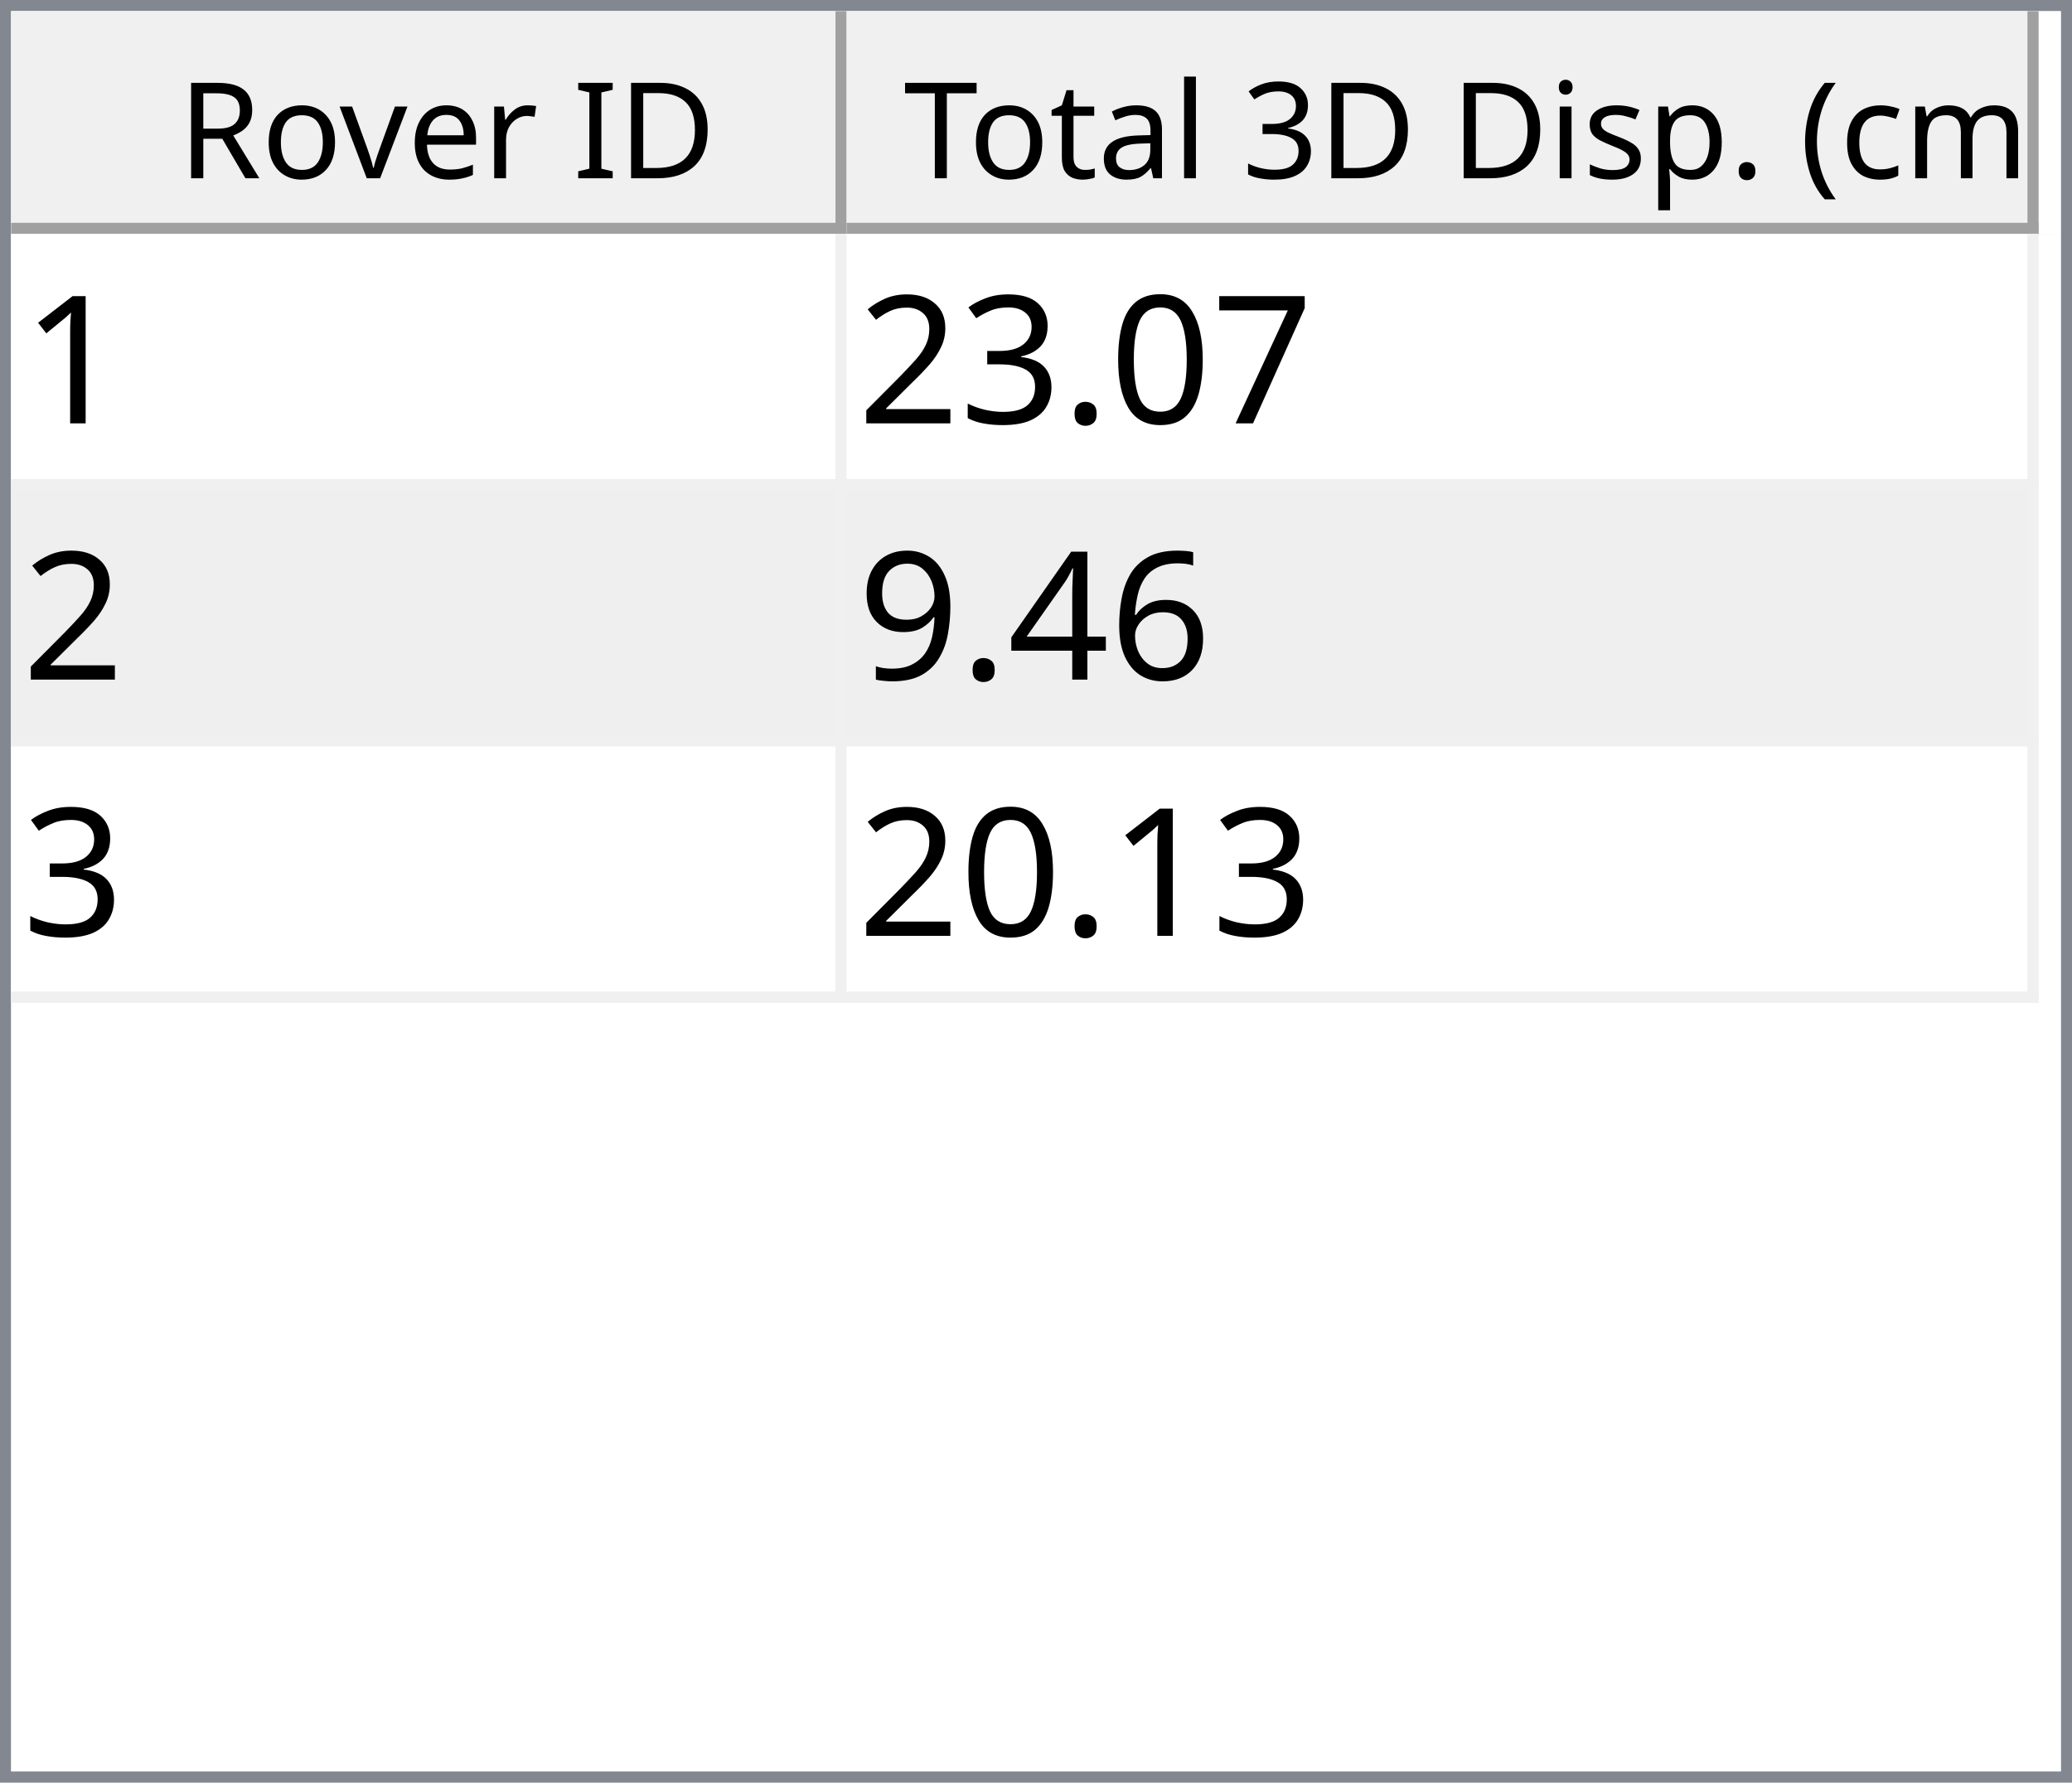
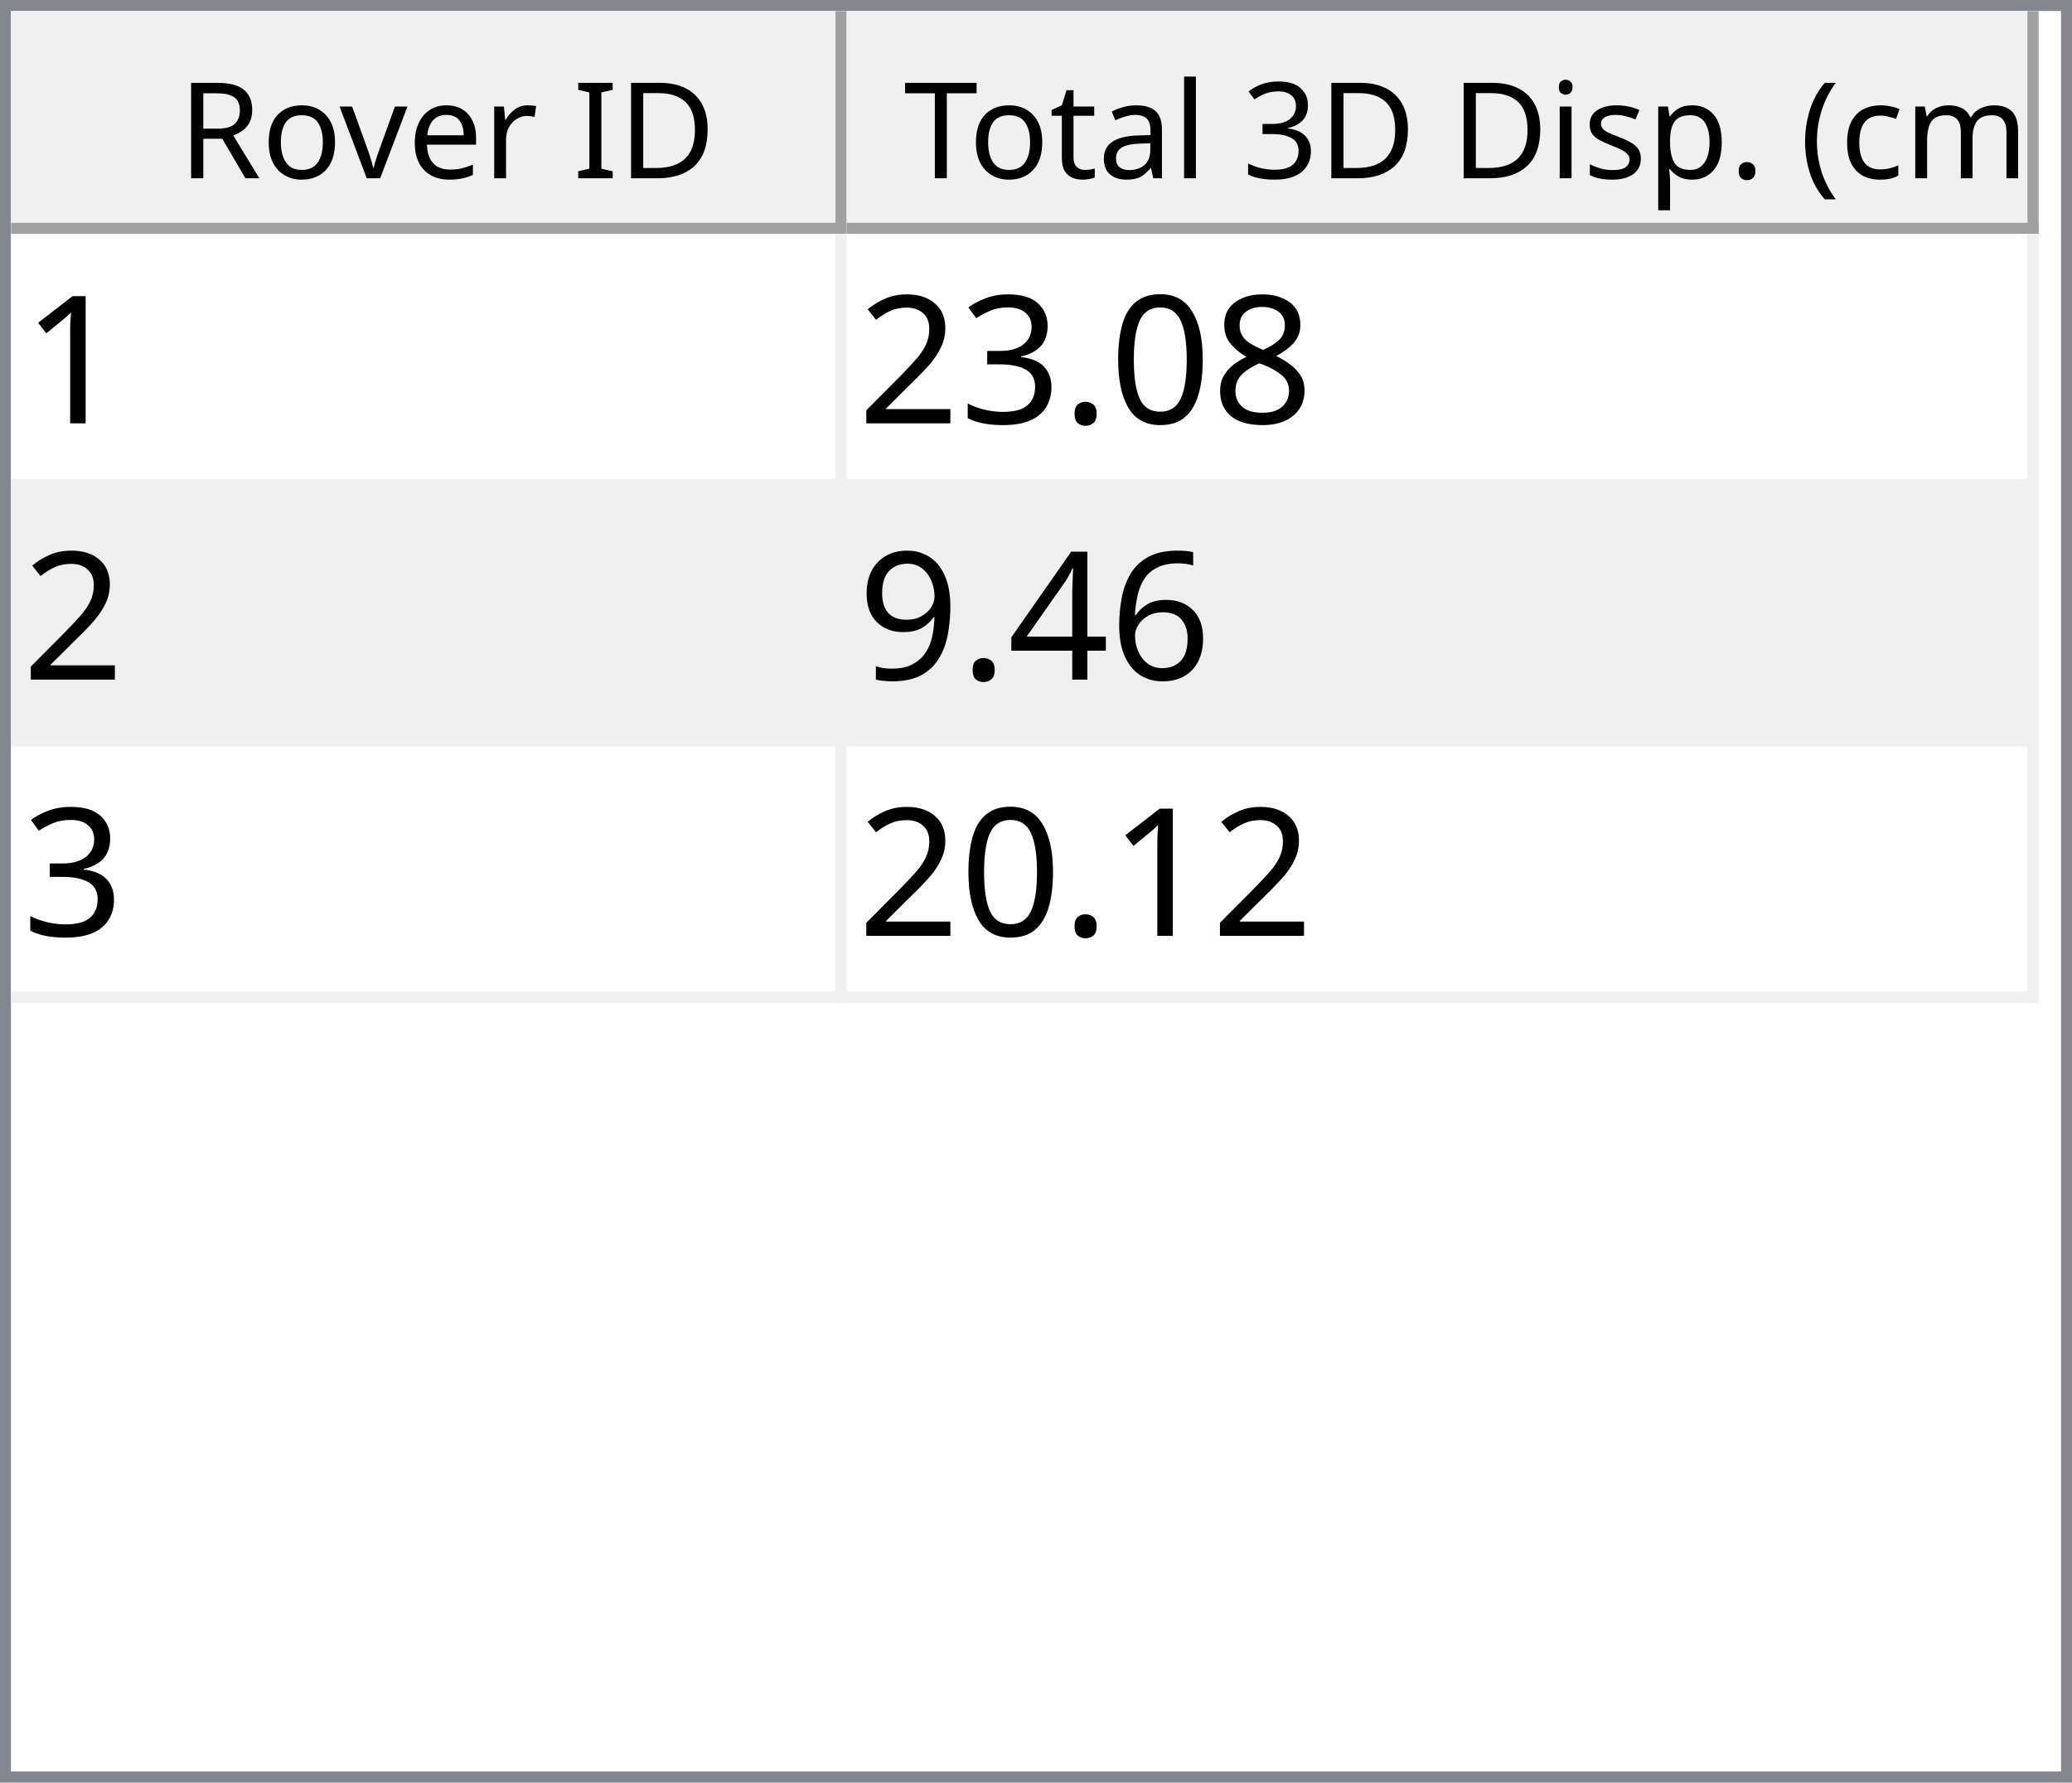
<svg xmlns="http://www.w3.org/2000/svg" style="fill-opacity:1; color-rendering:auto; color-interpolation:auto; text-rendering:auto; stroke:black; stroke-linecap:square; stroke-miterlimit:10; shape-rendering:auto; stroke-opacity:1; fill:black; stroke-dasharray:none; font-weight:normal; stroke-width:1; font-family:'Dialog'; font-style:normal; stroke-linejoin:miter; font-size:12px; stroke-dashoffset:0; image-rendering:auto;" width="186" height="160">
  <defs id="genericDefs" />
  <g>
    <defs id="defs1">
      <clipPath clipPathUnits="userSpaceOnUse" id="clipPath1">
        <path d="M0 0 L186 0 L186 160 L0 160 L0 0 Z" />
      </clipPath>
      <clipPath clipPathUnits="userSpaceOnUse" id="clipPath2">
        <path d="M0 0 L0 160 L186 160 L186 0 Z" />
      </clipPath>
      <clipPath clipPathUnits="userSpaceOnUse" id="clipPath3">
        <path d="M0 0 L0 20 L184 20 L184 0 Z" />
      </clipPath>
      <clipPath clipPathUnits="userSpaceOnUse" id="clipPath4">
        <path d="M0 0 L0 20 L75 20 L75 0 Z" />
      </clipPath>
      <clipPath clipPathUnits="userSpaceOnUse" id="clipPath5">
        <path d="M1 1 L1 19 L74 19 L74 1 Z" />
      </clipPath>
      <clipPath clipPathUnits="userSpaceOnUse" id="clipPath6">
        <path d="M0 0 L0 18 L73 18 L73 0 Z" />
      </clipPath>
      <clipPath clipPathUnits="userSpaceOnUse" id="clipPath7">
        <path d="M-0.5 -0.5 L-0.5 19.5 L74.5 19.5 L74.5 -0.5 Z" />
      </clipPath>
      <clipPath clipPathUnits="userSpaceOnUse" id="clipPath8">
        <path d="M0 0 L0 20 L107 20 L107 0 Z" />
      </clipPath>
      <clipPath clipPathUnits="userSpaceOnUse" id="clipPath9">
        <path d="M1 1 L1 19 L106 19 L106 1 Z" />
      </clipPath>
      <clipPath clipPathUnits="userSpaceOnUse" id="clipPath10">
        <path d="M0 0 L0 18 L105 18 L105 0 Z" />
      </clipPath>
      <clipPath clipPathUnits="userSpaceOnUse" id="clipPath11">
        <path d="M-0.5 -0.5 L-0.5 19.5 L106.5 19.5 L106.5 -0.5 Z" />
      </clipPath>
      <clipPath clipPathUnits="userSpaceOnUse" id="clipPath12">
        <path d="M0 0 L0 138 L184 138 L184 0 Z" />
      </clipPath>
      <clipPath clipPathUnits="userSpaceOnUse" id="clipPath13">
        <path d="M0 0 L0 69 L182 69 L182 0 Z" />
      </clipPath>
      <clipPath clipPathUnits="userSpaceOnUse" id="clipPath14">
        <path d="M-0.5 -0.5 L-0.5 68.5 L181.5 68.5 L181.5 -0.5 Z" />
      </clipPath>
      <clipPath clipPathUnits="userSpaceOnUse" id="clipPath15">
        <path d="M0 0 L0 22 L74 22 L74 0 Z" />
      </clipPath>
      <clipPath clipPathUnits="userSpaceOnUse" id="clipPath16">
        <path d="M0 0 L0 22 L106 22 L106 0 Z" />
      </clipPath>
      <font horiz-adv-x="64.551" id="font1">
        <font-face ascent="107.91" descent="25.098" units-per-em="100" style="font-style:normal; font-family:Segoe UI; font-weight:normal;" />
        <missing-glyph horiz-adv-x="64.551" d="M8.109 0 L8.109 68.266 L56.453 68.266 L56.453 0 L8.109 0 ZM15.328 7.234 L49.219 7.234 L49.219 61.031 L15.328 61.031 L15.328 7.234 Z" />
        <glyph unicode="D" horiz-adv-x="70.117" d="M9.188 0 L9.188 70.016 L28.516 70.016 Q65.531 70.016 65.531 35.891 Q65.531 19.672 55.25 9.836 Q44.969 0 27.734 0 L9.188 0 ZM17.391 62.594 L17.391 7.422 L27.828 7.422 Q41.609 7.422 49.273 14.797 Q56.938 22.172 56.938 35.688 Q56.938 62.594 28.328 62.594 L17.391 62.594 Z" />
        <glyph unicode="I" horiz-adv-x="26.611" d="M17.391 0 L9.188 0 L9.188 70.016 L17.391 70.016 L17.391 0 Z" />
        <glyph unicode=" " horiz-adv-x="27.393" d="" />
        <glyph unicode="r" horiz-adv-x="34.766" d="M34.188 41.891 Q32.078 43.5 28.125 43.5 Q23 43.5 19.555 38.672 Q16.109 33.844 16.109 25.484 L16.109 0 L8.109 0 L8.109 50 L16.109 50 L16.109 39.703 L16.312 39.703 Q18.016 44.969 21.531 47.922 Q25.047 50.875 29.391 50.875 Q32.516 50.875 34.188 50.203 L34.188 41.891 Z" />
        <glyph unicode="e" horiz-adv-x="52.295" d="M48.297 23 L12.984 23 Q13.188 14.656 17.484 10.109 Q21.781 5.562 29.297 5.562 Q37.75 5.562 44.828 11.141 L44.828 3.609 Q38.234 -1.172 27.391 -1.172 Q16.797 -1.172 10.742 5.641 Q4.688 12.453 4.688 24.812 Q4.688 36.469 11.305 43.82 Q17.922 51.172 27.734 51.172 Q37.547 51.172 42.922 44.828 Q48.297 38.484 48.297 27.203 L48.297 23 ZM40.094 29.781 Q40.047 36.719 36.75 40.578 Q33.453 44.438 27.594 44.438 Q21.922 44.438 17.969 40.383 Q14.016 36.328 13.094 29.781 L40.094 29.781 Z" />
        <glyph unicode="v" horiz-adv-x="47.9" d="M47.406 50 L27.484 0 L19.625 0 L0.688 50 L9.469 50 L22.172 13.672 Q23.578 9.672 23.922 6.688 L24.125 6.688 Q24.609 10.453 25.688 13.484 L38.969 50 L47.406 50 Z" />
        <glyph unicode="o" horiz-adv-x="58.594" d="M29 -1.172 Q17.922 -1.172 11.305 5.836 Q4.688 12.844 4.688 24.422 Q4.688 37.016 11.57 44.094 Q18.453 51.172 30.172 51.172 Q41.359 51.172 47.633 44.289 Q53.906 37.406 53.906 25.203 Q53.906 13.234 47.141 6.031 Q40.375 -1.172 29 -1.172 ZM29.594 44.438 Q21.875 44.438 17.383 39.188 Q12.891 33.938 12.891 24.703 Q12.891 15.828 17.43 10.695 Q21.969 5.562 29.594 5.562 Q37.359 5.562 41.531 10.594 Q45.703 15.625 45.703 24.906 Q45.703 34.281 41.531 39.359 Q37.359 44.438 29.594 44.438 Z" />
        <glyph unicode="R" horiz-adv-x="59.814" d="M59.375 0 L49.609 0 L37.891 19.625 Q36.281 22.359 34.766 24.289 Q33.25 26.219 31.664 27.438 Q30.078 28.656 28.25 29.219 Q26.422 29.781 24.125 29.781 L17.391 29.781 L17.391 0 L9.188 0 L9.188 70.016 L30.078 70.016 Q34.672 70.016 38.555 68.867 Q42.438 67.719 45.289 65.375 Q48.141 63.031 49.758 59.547 Q51.375 56.062 51.375 51.375 Q51.375 47.703 50.273 44.656 Q49.172 41.609 47.148 39.211 Q45.125 36.812 42.266 35.133 Q39.406 33.453 35.844 32.516 L35.844 32.328 Q37.594 31.547 38.891 30.547 Q40.188 29.547 41.359 28.18 Q42.531 26.812 43.68 25.078 Q44.828 23.344 46.234 21.047 L59.375 0 ZM17.391 62.594 L17.391 37.203 L28.516 37.203 Q31.594 37.203 34.203 38.133 Q36.812 39.062 38.719 40.797 Q40.625 42.531 41.703 45.047 Q42.781 47.562 42.781 50.688 Q42.781 56.297 39.141 59.445 Q35.5 62.594 28.609 62.594 L17.391 62.594 Z" />
        <glyph unicode=")" horiz-adv-x="30.176" d="M8.297 -15.922 L1.172 -15.922 Q16.406 2.344 16.406 26.812 Q16.406 51.469 1.078 70.016 L8.297 70.016 Q23.531 52.156 23.531 26.703 Q23.531 1.375 8.297 -15.922 Z" />
        <glyph unicode="m" horiz-adv-x="86.133" d="M79.109 0 L71.094 0 L71.094 28.719 Q71.094 37.016 68.531 40.727 Q65.969 44.438 59.906 44.438 Q54.781 44.438 51.195 39.75 Q47.609 35.062 47.609 28.516 L47.609 0 L39.594 0 L39.594 29.688 Q39.594 44.438 28.219 44.438 Q22.953 44.438 19.531 40.016 Q16.109 35.594 16.109 28.516 L16.109 0 L8.109 0 L8.109 50 L16.109 50 L16.109 42.094 L16.312 42.094 Q21.625 51.172 31.844 51.172 Q36.969 51.172 40.773 48.312 Q44.578 45.453 46 40.828 Q51.562 51.172 62.594 51.172 Q79.109 51.172 79.109 30.812 L79.109 0 Z" />
        <glyph unicode="c" horiz-adv-x="46.191" d="M42.188 2.297 Q36.422 -1.172 28.516 -1.172 Q17.828 -1.172 11.258 5.789 Q4.688 12.75 4.688 23.828 Q4.688 36.188 11.766 43.68 Q18.844 51.172 30.672 51.172 Q37.25 51.172 42.281 48.734 L42.281 40.531 Q36.719 44.438 30.375 44.438 Q22.703 44.438 17.797 38.945 Q12.891 33.453 12.891 24.516 Q12.891 15.719 17.508 10.641 Q22.125 5.562 29.891 5.562 Q36.422 5.562 42.188 9.906 L42.188 2.297 Z" />
        <glyph unicode="(" horiz-adv-x="30.176" d="M29.109 -15.922 L21.969 -15.922 Q6.844 1.375 6.844 26.703 Q6.844 52.156 21.969 70.016 L29.203 70.016 Q13.875 51.469 13.875 26.812 Q13.875 2.344 29.109 -15.922 Z" />
        <glyph unicode="." horiz-adv-x="21.68" d="M10.891 -1.078 Q8.641 -1.078 7.055 0.539 Q5.469 2.156 5.469 4.391 Q5.469 6.641 7.055 8.273 Q8.641 9.906 10.891 9.906 Q13.188 9.906 14.797 8.273 Q16.406 6.641 16.406 4.391 Q16.406 2.156 14.797 0.539 Q13.188 -1.078 10.891 -1.078 Z" />
        <glyph unicode="p" horiz-adv-x="58.789" d="M16.312 7.234 L16.109 7.234 L16.109 -23 L8.109 -23 L8.109 50 L16.109 50 L16.109 41.219 L16.312 41.219 Q22.219 51.172 33.594 51.172 Q43.266 51.172 48.688 44.461 Q54.109 37.75 54.109 26.469 Q54.109 13.922 48 6.375 Q41.891 -1.172 31.297 -1.172 Q21.578 -1.172 16.312 7.234 ZM16.109 27.391 L16.109 20.406 Q16.109 14.203 20.141 9.883 Q24.172 5.562 30.375 5.562 Q37.641 5.562 41.773 11.133 Q45.906 16.703 45.906 26.609 Q45.906 34.969 42.047 39.703 Q38.188 44.438 31.594 44.438 Q24.609 44.438 20.359 39.578 Q16.109 34.719 16.109 27.391 Z" />
        <glyph unicode="s" horiz-adv-x="42.432" d="M5.078 1.812 L5.078 10.406 Q11.625 5.562 19.484 5.562 Q30.031 5.562 30.031 12.594 Q30.031 14.594 29.125 15.992 Q28.219 17.391 26.68 18.461 Q25.141 19.531 23.07 20.383 Q21 21.234 18.609 22.172 Q15.281 23.484 12.766 24.828 Q10.25 26.172 8.57 27.859 Q6.891 29.547 6.031 31.695 Q5.172 33.844 5.172 36.719 Q5.172 40.234 6.789 42.945 Q8.406 45.656 11.086 47.484 Q13.766 49.312 17.211 50.242 Q20.656 51.172 24.312 51.172 Q30.812 51.172 35.938 48.922 L35.938 40.828 Q30.422 44.438 23.25 44.438 Q21 44.438 19.195 43.922 Q17.391 43.406 16.094 42.477 Q14.797 41.547 14.086 40.258 Q13.375 38.969 13.375 37.406 Q13.375 35.453 14.086 34.133 Q14.797 32.812 16.164 31.789 Q17.531 30.766 19.484 29.938 Q21.438 29.109 23.922 28.125 Q27.25 26.859 29.883 25.516 Q32.516 24.172 34.375 22.484 Q36.234 20.797 37.234 18.602 Q38.234 16.406 38.234 13.375 Q38.234 9.672 36.602 6.938 Q34.969 4.203 32.234 2.398 Q29.5 0.594 25.93 -0.289 Q22.359 -1.172 18.453 -1.172 Q10.75 -1.172 5.078 1.812 Z" />
        <glyph unicode="i" horiz-adv-x="24.219" d="M12.203 62.703 Q10.062 62.703 8.547 64.164 Q7.031 65.625 7.031 67.875 Q7.031 70.125 8.547 71.609 Q10.062 73.094 12.203 73.094 Q14.406 73.094 15.945 71.609 Q17.484 70.125 17.484 67.875 Q17.484 65.719 15.945 64.211 Q14.406 62.703 12.203 62.703 ZM16.109 0 L8.109 0 L8.109 50 L16.109 50 L16.109 0 Z" />
        <glyph unicode="3" horiz-adv-x="53.906" d="M46.531 19.828 Q46.531 15.094 44.75 11.211 Q42.969 7.328 39.719 4.57 Q36.469 1.812 31.93 0.297 Q27.391 -1.219 21.922 -1.219 Q11.922 -1.219 6 2.594 L6 11.188 Q13.094 5.609 22.219 5.609 Q25.875 5.609 28.828 6.539 Q31.781 7.469 33.906 9.227 Q36.031 10.984 37.18 13.477 Q38.328 15.969 38.328 19.094 Q38.328 32.812 18.797 32.812 L12.984 32.812 L12.984 39.594 L18.5 39.594 Q35.797 39.594 35.797 52.484 Q35.797 64.406 22.609 64.406 Q15.188 64.406 8.688 59.422 L8.688 67.188 Q15.375 71.188 24.609 71.188 Q29 71.188 32.57 69.969 Q36.141 68.75 38.68 66.555 Q41.219 64.359 42.609 61.281 Q44 58.203 44 54.5 Q44 40.672 30.031 36.719 L30.031 36.531 Q33.594 36.141 36.625 34.797 Q39.656 33.453 41.852 31.305 Q44.047 29.156 45.289 26.25 Q46.531 23.344 46.531 19.828 Z" />
        <glyph unicode="l" horiz-adv-x="24.219" d="M16.109 0 L8.109 0 L8.109 74.031 L16.109 74.031 L16.109 0 Z" />
        <glyph unicode="a" horiz-adv-x="50.879" d="M43.891 0 L35.891 0 L35.891 7.812 L35.688 7.812 Q30.469 -1.172 20.312 -1.172 Q12.844 -1.172 8.617 2.781 Q4.391 6.734 4.391 13.281 Q4.391 27.297 20.906 29.594 L35.891 31.688 Q35.891 44.438 25.594 44.438 Q16.547 44.438 9.281 38.281 L9.281 46.484 Q16.656 51.172 26.266 51.172 Q43.891 51.172 43.891 32.516 L43.891 0 ZM35.891 25.297 L23.828 23.641 Q18.266 22.859 15.43 20.875 Q12.594 18.891 12.594 13.875 Q12.594 10.203 15.211 7.883 Q17.828 5.562 22.172 5.562 Q28.125 5.562 32.008 9.742 Q35.891 13.922 35.891 20.312 L35.891 25.297 Z" />
        <glyph unicode="t" horiz-adv-x="33.887" d="M31.297 0.484 Q28.469 -1.078 23.828 -1.078 Q10.688 -1.078 10.688 13.578 L10.688 43.172 L2.094 43.172 L2.094 50 L10.688 50 L10.688 62.203 L18.703 64.797 L18.703 50 L31.297 50 L31.297 43.172 L18.703 43.172 L18.703 14.984 Q18.703 9.969 20.414 7.82 Q22.125 5.672 26.078 5.672 Q29.109 5.672 31.297 7.328 L31.297 0.484 Z" />
        <glyph unicode="T" horiz-adv-x="52.393" d="M50.594 62.594 L30.375 62.594 L30.375 0 L22.172 0 L22.172 62.594 L2 62.594 L2 70.016 L50.594 70.016 L50.594 62.594 Z" />
      </font>
      <font horiz-adv-x="75.0" id="font2">
        <font-face ascent="100.537" descent="21.973" units-per-em="100" style="font-style:normal; font-family:sans-serif; font-weight:normal;" />
        <missing-glyph horiz-adv-x="75.0" d="M12.5 0 L12.5 62.5 L62.5 62.5 L62.5 0 L12.5 0 ZM14.062 1.562 L60.938 1.562 L60.938 60.938 L14.062 60.938 L14.062 1.562 Z" />
        <glyph unicode="1" horiz-adv-x="55.615" d="M37.25 0 L28.469 0 L28.469 56 Q25.297 52.984 20.141 49.953 Q14.984 46.922 10.891 45.406 L10.891 53.906 Q18.266 57.375 23.781 62.305 Q29.297 67.234 31.594 71.875 L37.25 71.875 L37.25 0 Z" />
-         <glyph unicode="7" horiz-adv-x="55.615" d="M4.734 62.203 L4.734 70.656 L51.078 70.656 L51.078 63.812 Q44.234 56.547 37.523 44.484 Q30.812 32.422 27.156 19.672 Q24.516 10.688 23.781 0 L14.75 0 Q14.891 8.453 18.062 20.414 Q21.234 32.375 27.172 43.484 Q33.109 54.594 39.797 62.203 L4.734 62.203 Z" />
+         <glyph unicode="8" horiz-adv-x="55.615" d="M17.672 38.812 Q12.203 40.828 9.57 44.539 Q6.938 48.25 6.938 53.422 Q6.938 61.234 12.555 66.555 Q18.172 71.875 27.484 71.875 Q36.859 71.875 42.578 66.43 Q48.297 60.984 48.297 53.172 Q48.297 48.188 45.68 44.508 Q43.062 40.828 37.75 38.812 Q44.344 36.672 47.781 31.883 Q51.219 27.094 51.219 20.453 Q51.219 11.281 44.727 5.031 Q38.234 -1.219 27.641 -1.219 Q17.047 -1.219 10.547 5.055 Q4.047 11.328 4.047 20.703 Q4.047 27.688 7.594 32.398 Q11.141 37.109 17.672 38.812 ZM15.922 53.719 Q15.922 48.641 19.195 45.414 Q22.469 42.188 27.688 42.188 Q32.766 42.188 36.016 45.383 Q39.266 48.578 39.266 53.219 Q39.266 58.062 35.914 61.359 Q32.562 64.656 27.594 64.656 Q22.562 64.656 19.242 61.43 Q15.922 58.203 15.922 53.719 ZM13.094 20.656 Q13.094 16.891 14.875 13.375 Q16.656 9.859 20.172 7.93 Q23.688 6 27.734 6 Q34.031 6 38.133 10.055 Q42.234 14.109 42.234 20.359 Q42.234 26.703 38.016 30.859 Q33.797 35.016 27.438 35.016 Q21.234 35.016 17.164 30.914 Q13.094 26.812 13.094 20.656 Z" />
        <glyph unicode="0" horiz-adv-x="55.615" d="M4.156 35.297 Q4.156 48 6.766 55.742 Q9.375 63.484 14.523 67.68 Q19.672 71.875 27.484 71.875 Q33.25 71.875 37.594 69.555 Q41.938 67.234 44.773 62.867 Q47.609 58.5 49.219 52.227 Q50.828 45.953 50.828 35.297 Q50.828 22.703 48.242 14.969 Q45.656 7.234 40.508 3.008 Q35.359 -1.219 27.484 -1.219 Q17.141 -1.219 11.234 6.203 Q4.156 15.141 4.156 35.297 ZM13.188 35.297 Q13.188 17.672 17.312 11.836 Q21.438 6 27.484 6 Q33.547 6 37.672 11.859 Q41.797 17.719 41.797 35.297 Q41.797 52.984 37.672 58.789 Q33.547 64.594 27.391 64.594 Q21.344 64.594 17.719 59.469 Q13.188 52.938 13.188 35.297 Z" />
        <glyph unicode="." horiz-adv-x="27.783" d="M9.078 0 L9.078 10.016 L19.094 10.016 L19.094 0 L9.078 0 Z" />
        <glyph unicode="3" horiz-adv-x="55.615" d="M4.203 18.891 L12.984 20.062 Q14.5 12.594 18.141 9.297 Q21.781 6 27 6 Q33.203 6 37.477 10.297 Q41.75 14.594 41.75 20.953 Q41.75 27 37.797 30.93 Q33.844 34.859 27.734 34.859 Q25.25 34.859 21.531 33.891 L22.516 41.609 Q23.391 41.5 23.922 41.5 Q29.547 41.5 34.039 44.43 Q38.531 47.359 38.531 53.469 Q38.531 58.297 35.258 61.477 Q31.984 64.656 26.812 64.656 Q21.688 64.656 18.266 61.43 Q14.844 58.203 13.875 51.766 L5.078 53.328 Q6.688 62.156 12.398 67.016 Q18.109 71.875 26.609 71.875 Q32.469 71.875 37.398 69.359 Q42.328 66.844 44.945 62.5 Q47.562 58.156 47.562 53.266 Q47.562 48.641 45.07 44.828 Q42.578 41.016 37.703 38.766 Q44.047 37.312 47.562 32.695 Q51.078 28.078 51.078 21.141 Q51.078 11.766 44.242 5.25 Q37.406 -1.266 26.953 -1.266 Q17.531 -1.266 11.305 4.352 Q5.078 9.969 4.203 18.891 Z" />
        <glyph unicode="2" horiz-adv-x="55.615" d="M50.344 8.453 L50.344 0 L3.031 0 Q2.938 3.172 4.047 6.109 Q5.859 10.938 9.836 15.625 Q13.812 20.312 21.344 26.469 Q33.016 36.031 37.117 41.625 Q41.219 47.219 41.219 52.203 Q41.219 57.422 37.477 61.008 Q33.734 64.594 27.734 64.594 Q21.391 64.594 17.578 60.789 Q13.766 56.984 13.719 50.25 L4.688 51.172 Q5.609 61.281 11.664 66.578 Q17.719 71.875 27.938 71.875 Q38.234 71.875 44.242 66.164 Q50.25 60.453 50.25 52 Q50.25 47.703 48.492 43.555 Q46.734 39.406 42.656 34.812 Q38.578 30.219 29.109 22.219 Q21.188 15.578 18.945 13.211 Q16.703 10.844 15.234 8.453 L50.344 8.453 Z" />
        <glyph unicode="6" horiz-adv-x="55.615" d="M49.75 54.047 L41.016 53.375 Q39.844 58.547 37.703 60.891 Q34.125 64.656 28.906 64.656 Q24.703 64.656 21.531 62.312 Q17.391 59.281 14.992 53.469 Q12.594 47.656 12.5 36.922 Q15.672 41.75 20.266 44.094 Q24.859 46.438 29.891 46.438 Q38.672 46.438 44.852 39.969 Q51.031 33.5 51.031 23.25 Q51.031 16.5 48.125 10.719 Q45.219 4.938 40.141 1.859 Q35.062 -1.219 28.609 -1.219 Q17.625 -1.219 10.695 6.859 Q3.766 14.938 3.766 33.5 Q3.766 54.25 11.422 63.672 Q18.109 71.875 29.438 71.875 Q37.891 71.875 43.289 67.141 Q48.688 62.406 49.75 54.047 ZM13.875 23.188 Q13.875 18.656 15.797 14.508 Q17.719 10.359 21.188 8.18 Q24.656 6 28.469 6 Q34.031 6 38.039 10.492 Q42.047 14.984 42.047 22.703 Q42.047 30.125 38.086 34.398 Q34.125 38.672 28.125 38.672 Q22.172 38.672 18.023 34.398 Q13.875 30.125 13.875 23.188 Z" />
        <glyph unicode="4" horiz-adv-x="55.615" d="M32.328 0 L32.328 17.141 L1.266 17.141 L1.266 25.203 L33.938 71.578 L41.109 71.578 L41.109 25.203 L50.781 25.203 L50.781 17.141 L41.109 17.141 L41.109 0 L32.328 0 ZM32.328 25.203 L32.328 57.469 L9.906 25.203 L32.328 25.203 Z" />
        <glyph unicode="9" horiz-adv-x="55.615" d="M5.469 16.547 L13.922 17.328 Q14.984 11.375 18.016 8.688 Q21.047 6 25.781 6 Q29.828 6 32.883 7.859 Q35.938 9.719 37.891 12.82 Q39.844 15.922 41.164 21.195 Q42.484 26.469 42.484 31.938 Q42.484 32.516 42.438 33.688 Q39.797 29.5 35.234 26.883 Q30.672 24.266 25.344 24.266 Q16.453 24.266 10.305 30.711 Q4.156 37.156 4.156 47.703 Q4.156 58.594 10.578 65.234 Q17 71.875 26.656 71.875 Q33.641 71.875 39.43 68.117 Q45.219 64.359 48.219 57.398 Q51.219 50.438 51.219 37.25 Q51.219 23.531 48.242 15.406 Q45.266 7.281 39.383 3.031 Q33.5 -1.219 25.594 -1.219 Q17.188 -1.219 11.867 3.445 Q6.547 8.109 5.469 16.547 ZM41.453 48.141 Q41.453 55.719 37.43 60.156 Q33.406 64.594 27.734 64.594 Q21.875 64.594 17.531 59.812 Q13.188 55.031 13.188 47.406 Q13.188 40.578 17.312 36.305 Q21.438 32.031 27.484 32.031 Q33.594 32.031 37.523 36.305 Q41.453 40.578 41.453 48.141 Z" />
      </font>
    </defs>
    <g style="fill:white; stroke:white;">
      <rect x="0" y="0" width="186" style="clip-path:url(#clipPath1); stroke:none;" height="160" />
    </g>
    <g style="fill:white; text-rendering:optimizeSpeed; color-rendering:optimizeSpeed; image-rendering:optimizeSpeed; shape-rendering:crispEdges; stroke:white; color-interpolation:sRGB;">
      <rect x="0" width="186" height="160" y="0" style="stroke:none;" />
      <path style="stroke:none;" d="M0 160 L186 160 L186 0 L0 0 Z" />
    </g>
    <g style="fill:rgb(240,240,240); font-family:'Segoe UI'; stroke:rgb(240,240,240);">
      <rect x="0" y="0" width="186" style="clip-path:url(#clipPath2); stroke:none;" height="160" />
    </g>
    <g style="fill:rgb(130,135,144); font-family:'Segoe UI'; stroke:rgb(130,135,144);">
      <path d="M0 0 L186 0 L186 160 L0 160 L0 0 ZM1 1 L185 1 L185 159 L1 159 L1 1 Z" style="fill-rule:evenodd; clip-path:url(#clipPath2); stroke:none;" />
    </g>
    <g style="fill:white; font-family:'Segoe UI'; stroke:white;" transform="translate(1,1)">
      <rect x="0" y="0" width="184" style="clip-path:url(#clipPath3); stroke:none;" height="20" />
    </g>
    <g style="fill:rgb(240,240,240); font-family:'Segoe UI'; stroke:rgb(240,240,240);" transform="translate(1,1)">
      <rect x="0" y="0" width="75" style="clip-path:url(#clipPath4); stroke:none;" height="20" />
    </g>
    <g style="font-family:'Segoe UI';" transform="translate(2,2)">
      <text x="14" xml:space="preserve" y="14" style="clip-path:url(#clipPath6); stroke:none;">Rover ID</text>
    </g>
    <g style="fill:rgb(160,160,160); font-family:'Segoe UI'; stroke:rgb(160,160,160); stroke-linejoin:bevel;" transform="translate(1.5,1.5)">
      <line x1="74" x2="74" y1="0" style="fill:none; clip-path:url(#clipPath7);" y2="19" />
    </g>
    <g style="fill:rgb(160,160,160); font-family:'Segoe UI'; stroke:rgb(160,160,160); stroke-linejoin:bevel;" transform="matrix(1,0,0,1,1,1) translate(0.5,0.5)">
      <line x1="0" x2="74" y1="19" style="fill:none; clip-path:url(#clipPath7);" y2="19" />
    </g>
    <g style="fill:rgb(240,240,240); font-family:'Segoe UI'; stroke:rgb(240,240,240);" transform="translate(76,1)">
      <rect x="0" y="0" width="107" style="clip-path:url(#clipPath8); stroke:none;" height="20" />
    </g>
    <g style="font-family:'Segoe UI';" transform="translate(77,2)">
      <text x="1" xml:space="preserve" y="14" style="clip-path:url(#clipPath10); stroke:none;"> Total 3D Disp. (cm)</text>
    </g>
    <g style="fill:rgb(160,160,160); font-family:'Segoe UI'; stroke:rgb(160,160,160); stroke-linejoin:bevel;" transform="translate(76.5,1.5)">
      <line x1="106" x2="106" y1="0" style="fill:none; clip-path:url(#clipPath11);" y2="19" />
    </g>
    <g style="fill:rgb(160,160,160); font-family:'Segoe UI'; stroke:rgb(160,160,160); stroke-linejoin:bevel;" transform="matrix(1,0,0,1,76,1) translate(0.5,0.5)">
      <line x1="0" x2="106" y1="19" style="fill:none; clip-path:url(#clipPath11);" y2="19" />
    </g>
    <g style="fill:white; font-family:'Segoe UI'; stroke:white;" transform="translate(1,21)">
      <rect x="0" y="0" width="184" style="clip-path:url(#clipPath12); stroke:none;" height="138" />
    </g>
    <g style="fill:rgb(240,240,240); font-size:16px; font-family:sans-serif; stroke:rgb(240,240,240);" transform="translate(1,21)">
      <rect x="0" y="0" width="182" style="clip-path:url(#clipPath13); stroke:none;" height="69" />
      <line transform="translate(0.5,0.5)" x1="0" x2="181" y1="22" style="clip-path:url(#clipPath14); fill:none; stroke-linejoin:bevel;" y2="22" />
    </g>
    <g transform="matrix(1,0,0,1,1,21) translate(0.5,0.5)" style="fill:rgb(240,240,240); font-size:16px; font-family:sans-serif; stroke:rgb(240,240,240); stroke-linejoin:bevel;">
      <line x1="0" x2="181" y1="45" style="fill:none; clip-path:url(#clipPath14);" y2="45" />
    </g>
    <g transform="matrix(1,0,0,1,1,21) translate(0.5,0.5)" style="fill:rgb(240,240,240); font-size:16px; font-family:sans-serif; stroke:rgb(240,240,240); stroke-linejoin:bevel;">
      <line x1="0" x2="181" y1="68" style="fill:none; clip-path:url(#clipPath14);" y2="68" />
    </g>
    <g transform="matrix(1,0,0,1,1,21) translate(0.5,0.5)" style="fill:rgb(240,240,240); font-size:16px; font-family:sans-serif; stroke:rgb(240,240,240); stroke-linejoin:bevel;">
      <line x1="74" x2="74" y1="0" style="fill:none; clip-path:url(#clipPath14);" y2="68" />
    </g>
    <g transform="matrix(1,0,0,1,1,21) translate(0.5,0.5)" style="fill:rgb(240,240,240); font-size:16px; font-family:sans-serif; stroke:rgb(240,240,240); stroke-linejoin:bevel;">
      <line x1="181" x2="181" y1="0" style="fill:none; clip-path:url(#clipPath14);" y2="68" />
    </g>
    <g style="fill:white; font-size:16px; font-family:sans-serif; stroke:white;" transform="matrix(1,0,0,1,1,21)">
      <rect x="0" y="0" width="74" style="clip-path:url(#clipPath15); stroke:none;" height="22" />
      <text x="1" y="17" style="fill:black; clip-path:url(#clipPath15); stroke:none;" xml:space="preserve">1</text>
    </g>
    <g style="fill:white; font-size:16px; font-family:sans-serif; stroke:white;" transform="matrix(1,0,0,1,1,21) translate(75,0)">
      <rect x="0" y="0" width="106" style="clip-path:url(#clipPath16); stroke:none;" height="22" />
-       <text x="1" y="17" style="fill:black; clip-path:url(#clipPath16); stroke:none;" xml:space="preserve">23.07</text>
+       <text x="1" y="17" style="fill:black; clip-path:url(#clipPath16); stroke:none;" xml:space="preserve">23.08</text>
    </g>
    <g style="fill:rgb(239,239,239); font-size:16px; font-family:sans-serif; stroke:rgb(239,239,239);" transform="matrix(1,0,0,1,1,21) translate(0,23)">
      <rect x="0" y="0" width="74" style="clip-path:url(#clipPath15); stroke:none;" height="22" />
      <text x="1" y="17" style="fill:black; clip-path:url(#clipPath15); stroke:none;" xml:space="preserve">2</text>
    </g>
    <g style="fill:rgb(239,239,239); font-size:16px; font-family:sans-serif; stroke:rgb(239,239,239);" transform="matrix(1,0,0,1,1,21) translate(75,23)">
      <rect x="0" y="0" width="106" style="clip-path:url(#clipPath16); stroke:none;" height="22" />
      <text x="1" y="17" style="fill:black; clip-path:url(#clipPath16); stroke:none;" xml:space="preserve">9.46</text>
    </g>
    <g style="fill:white; font-size:16px; font-family:sans-serif; stroke:white;" transform="matrix(1,0,0,1,1,21) translate(0,46)">
      <rect x="0" y="0" width="74" style="clip-path:url(#clipPath15); stroke:none;" height="22" />
      <text x="1" y="17" style="fill:black; clip-path:url(#clipPath15); stroke:none;" xml:space="preserve">3</text>
    </g>
    <g style="fill:white; font-size:16px; font-family:sans-serif; stroke:white;" transform="matrix(1,0,0,1,1,21) translate(75,46)">
      <rect x="0" y="0" width="106" style="clip-path:url(#clipPath16); stroke:none;" height="22" />
-       <text x="1" y="17" style="fill:black; clip-path:url(#clipPath16); stroke:none;" xml:space="preserve">20.13</text>
+       <text x="1" y="17" style="fill:black; clip-path:url(#clipPath16); stroke:none;" xml:space="preserve">20.12</text>
    </g>
  </g>
</svg>
